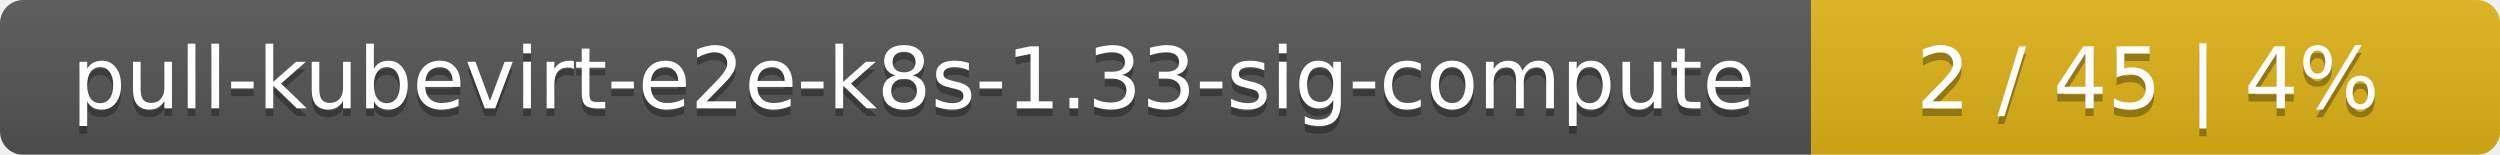
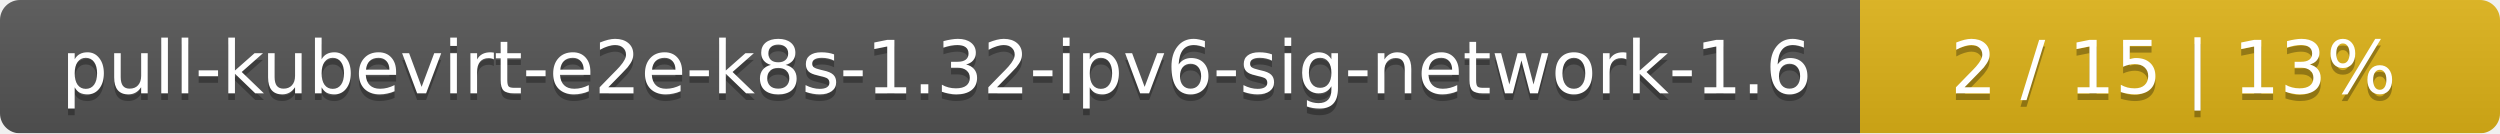
- <svg xmlns="http://www.w3.org/2000/svg" width="323" height="20">
+ <svg xmlns="http://www.w3.org/2000/svg" width="375" height="20">
  <linearGradient id="smooth" x2="0" y2="100%">
    <stop offset="0" stop-color="#bbb" stop-opacity=".1" />
    <stop offset="1" stop-opacity=".1" />
  </linearGradient>
  <mask id="round">
-     <rect width="323" height="20" rx="3" fill="#fff" />
+     <rect width="375" height="20" rx="3" fill="#fff" />
  </mask>
  <g mask="url(#round)">
-     <rect width="234" height="20" fill="#555" />
-     <rect x="234" width="89" height="20" fill="#dfb317" />
-     <rect width="323" height="20" fill="url(#smooth)" />
+     <rect width="279" height="20" fill="#555" />
+     <rect x="279" width="96" height="20" fill="#dfb317" />
+     <rect width="375" height="20" fill="url(#smooth)" />
  </g>
  <g fill="#fff" text-anchor="middle" font-family="DejaVu Sans,Verdana,Geneva,sans-serif" font-size="11">
-     <text x="118" y="15" fill="#010101" fill-opacity=".3">pull-kubevirt-e2e-k8s-1.33-sig-compute</text>
-     <text x="118" y="14">pull-kubevirt-e2e-k8s-1.33-sig-compute</text>
-     <text x="277.5" y="15" fill="#010101" fill-opacity=".3">2 / 45    |    4%</text>
-     <text x="277.5" y="14">2 / 45    |    4%</text>
+     <text x="140.5" y="15" fill="#010101" fill-opacity=".3">pull-kubevirt-e2e-k8s-1.32-ipv6-sig-network-1.6</text>
+     <text x="140.5" y="14">pull-kubevirt-e2e-k8s-1.32-ipv6-sig-network-1.6</text>
+     <text x="326" y="15" fill="#010101" fill-opacity=".3">2 / 15    |    13%</text>
+     <text x="326" y="14">2 / 15    |    13%</text>
  </g>
</svg>
